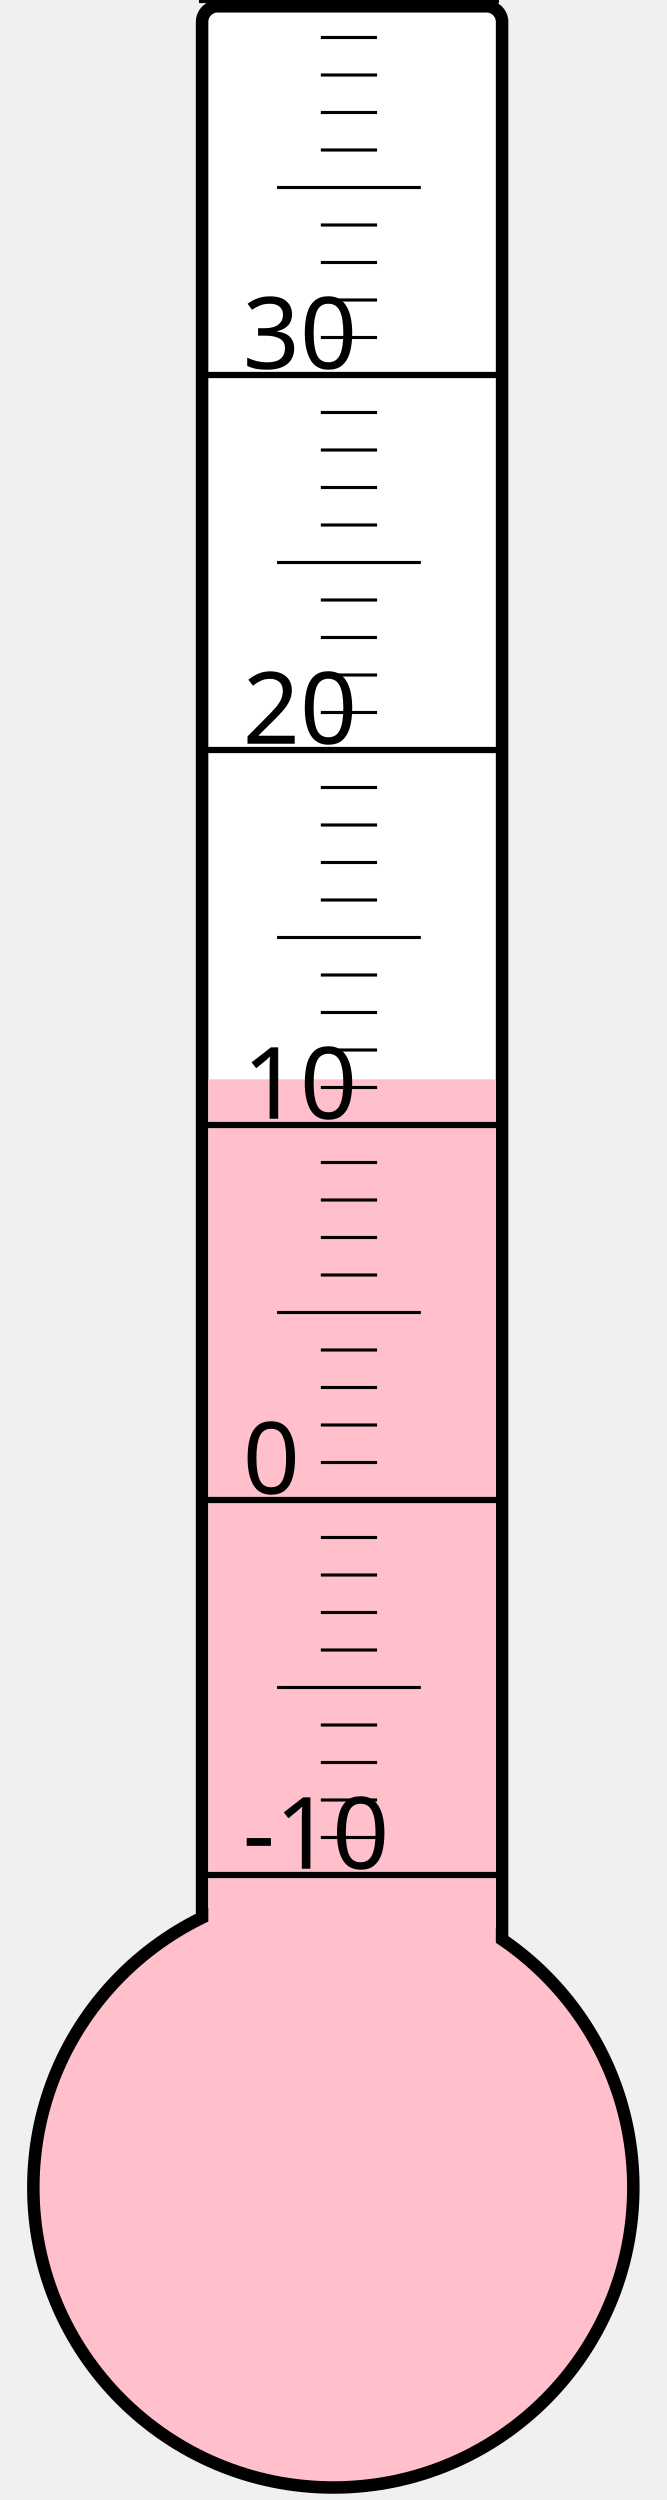
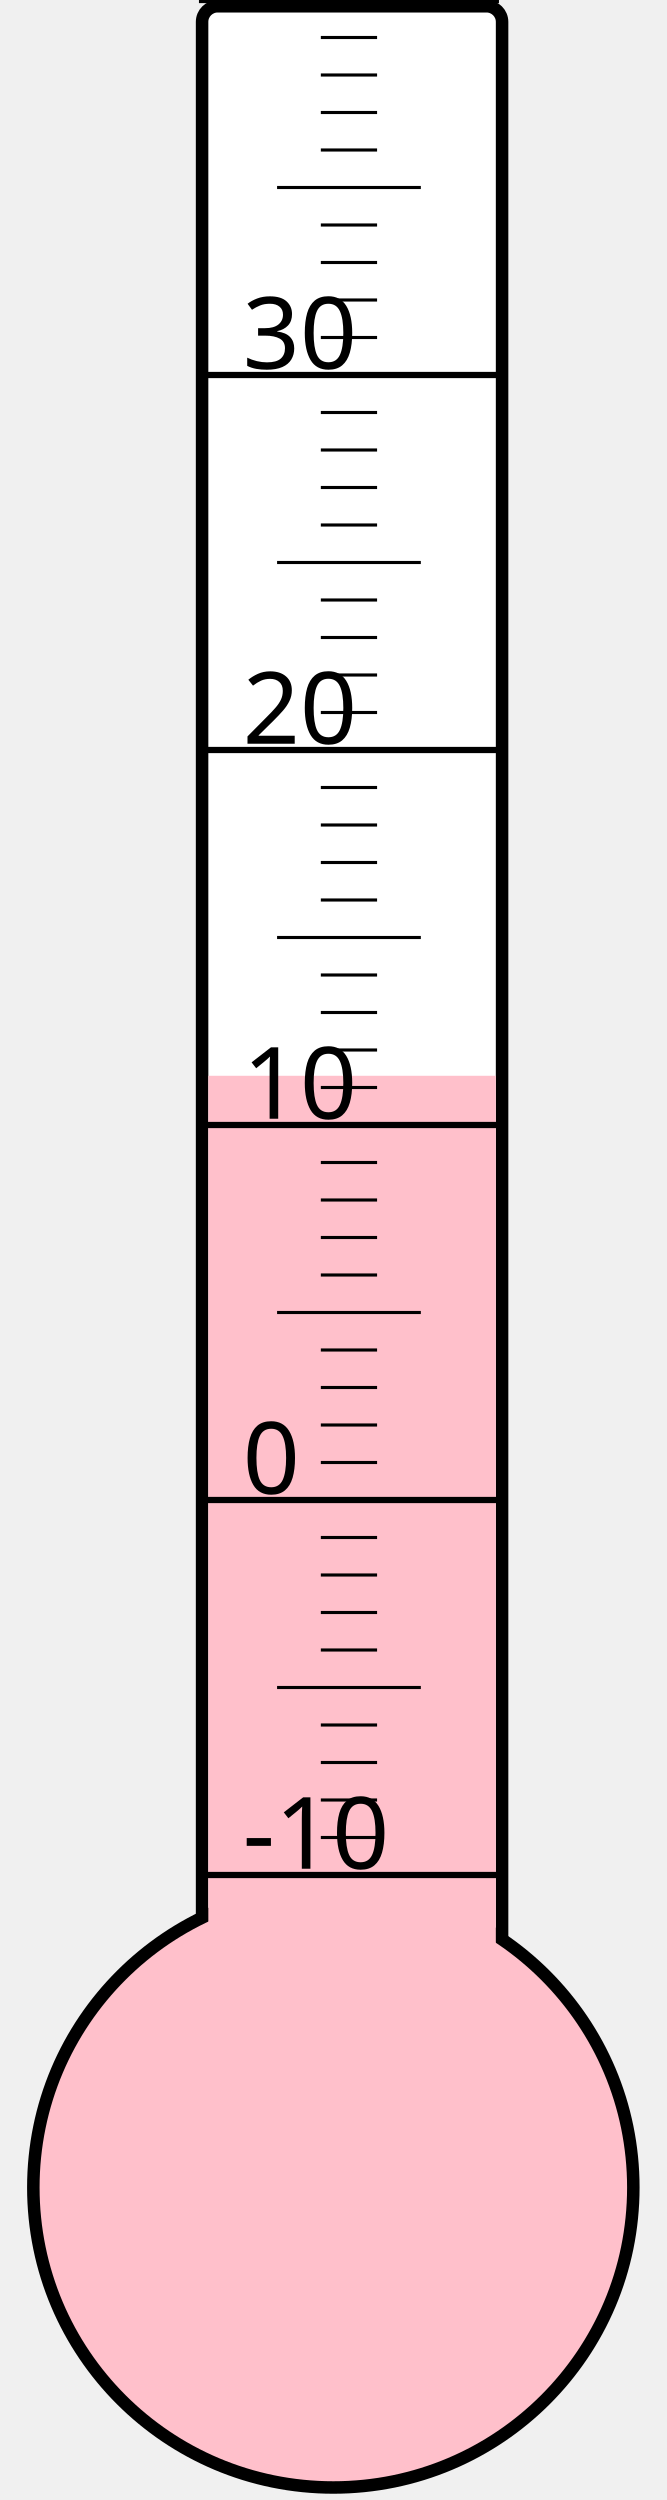
<svg xmlns="http://www.w3.org/2000/svg" width="40px" height="150px" viewBox="0 0 200 800">
  <rect width="200" height="800" x="0" y="0" style="fill: #ffffeb; fill-opacity: 0;" />
  <rect width="96" height="680" x="58" y="2" rx="5" ry="5" style="fill: white; fill-opacity: 1; stroke: black; stroke-width: 4;" />
  <circle cx="100" cy="700" r="96" style="fill: pink; stroke: black; stroke-width: 4;" />
-   <rect width="92" height="354.625" x="60" y="345.375" style="fill: pink; fill-opacity: 1; stroke-width: 0;" />
+   <rect width="92" height="355.75" x="60" y="344.25" style="fill: pink; fill-opacity: 1; stroke-width: 0;" />
  <text x="71" y="598" style="font-family: sans-serif; font-size: 24pt;">-10</text>
  <text x="71" y="478" style="font-family: sans-serif; font-size: 24pt;">0</text>
  <text x="71" y="358" style="font-family: sans-serif; font-size: 24pt;">10</text>
  <text x="71" y="238" style="font-family: sans-serif; font-size: 24pt;">20</text>
  <text x="71" y="118" style="font-family: sans-serif; font-size: 24pt;">30</text>
  <g style="stroke: black;">
    <line x1="57" y1="600" x2="153" y2="600" style="stroke-width: 2;" />
    <line x1="96" y1="588" x2="114" y2="588" style="stroke-width: 1;" />
    <line x1="96" y1="576" x2="114" y2="576" style="stroke-width: 1;" />
    <line x1="96" y1="564" x2="114" y2="564" style="stroke-width: 1;" />
    <line x1="96" y1="552" x2="114" y2="552" style="stroke-width: 1;" />
    <line x1="82" y1="540" x2="128" y2="540" style="stroke-width: 1;" />
    <line x1="96" y1="528" x2="114" y2="528" style="stroke-width: 1;" />
    <line x1="96" y1="516" x2="114" y2="516" style="stroke-width: 1;" />
    <line x1="96" y1="504" x2="114" y2="504" style="stroke-width: 1;" />
    <line x1="96" y1="492" x2="114" y2="492" style="stroke-width: 1;" />
    <line x1="57" y1="480" x2="153" y2="480" style="stroke-width: 2;" />
    <line x1="96" y1="468" x2="114" y2="468" style="stroke-width: 1;" />
    <line x1="96" y1="456" x2="114" y2="456" style="stroke-width: 1;" />
    <line x1="96" y1="444" x2="114" y2="444" style="stroke-width: 1;" />
    <line x1="96" y1="432" x2="114" y2="432" style="stroke-width: 1;" />
    <line x1="82" y1="420" x2="128" y2="420" style="stroke-width: 1;" />
    <line x1="96" y1="408" x2="114" y2="408" style="stroke-width: 1;" />
    <line x1="96" y1="396" x2="114" y2="396" style="stroke-width: 1;" />
    <line x1="96" y1="384" x2="114" y2="384" style="stroke-width: 1;" />
    <line x1="96" y1="372" x2="114" y2="372" style="stroke-width: 1;" />
    <line x1="57" y1="360" x2="153" y2="360" style="stroke-width: 2;" />
    <line x1="96" y1="348" x2="114" y2="348" style="stroke-width: 1;" />
    <line x1="96" y1="336" x2="114" y2="336" style="stroke-width: 1;" />
    <line x1="96" y1="324" x2="114" y2="324" style="stroke-width: 1;" />
    <line x1="96" y1="312" x2="114" y2="312" style="stroke-width: 1;" />
    <line x1="82" y1="300" x2="128" y2="300" style="stroke-width: 1;" />
    <line x1="96" y1="288" x2="114" y2="288" style="stroke-width: 1;" />
    <line x1="96" y1="276" x2="114" y2="276" style="stroke-width: 1;" />
    <line x1="96" y1="264" x2="114" y2="264" style="stroke-width: 1;" />
    <line x1="96" y1="252" x2="114" y2="252" style="stroke-width: 1;" />
    <line x1="57" y1="240" x2="153" y2="240" style="stroke-width: 2;" />
    <line x1="96" y1="228" x2="114" y2="228" style="stroke-width: 1;" />
    <line x1="96" y1="216" x2="114" y2="216" style="stroke-width: 1;" />
    <line x1="96" y1="204" x2="114" y2="204" style="stroke-width: 1;" />
    <line x1="96" y1="192" x2="114" y2="192" style="stroke-width: 1;" />
    <line x1="82" y1="180" x2="128" y2="180" style="stroke-width: 1;" />
    <line x1="96" y1="168" x2="114" y2="168" style="stroke-width: 1;" />
    <line x1="96" y1="156" x2="114" y2="156" style="stroke-width: 1;" />
    <line x1="96" y1="144" x2="114" y2="144" style="stroke-width: 1;" />
    <line x1="96" y1="132" x2="114" y2="132" style="stroke-width: 1;" />
    <line x1="57" y1="120" x2="153" y2="120" style="stroke-width: 2;" />
    <line x1="96" y1="108" x2="114" y2="108" style="stroke-width: 1;" />
    <line x1="96" y1="96" x2="114" y2="96" style="stroke-width: 1;" />
    <line x1="96" y1="84" x2="114" y2="84" style="stroke-width: 1;" />
    <line x1="96" y1="72" x2="114" y2="72" style="stroke-width: 1;" />
    <line x1="82" y1="60" x2="128" y2="60" style="stroke-width: 1;" />
    <line x1="96" y1="48" x2="114" y2="48" style="stroke-width: 1;" />
    <line x1="96" y1="36" x2="114" y2="36" style="stroke-width: 1;" />
    <line x1="96" y1="24" x2="114" y2="24" style="stroke-width: 1;" />
    <line x1="96" y1="12" x2="114" y2="12" style="stroke-width: 1;" />
    <line x1="57" y1="0" x2="153" y2="0" style="stroke-width: 2;" />
  </g>
</svg>
